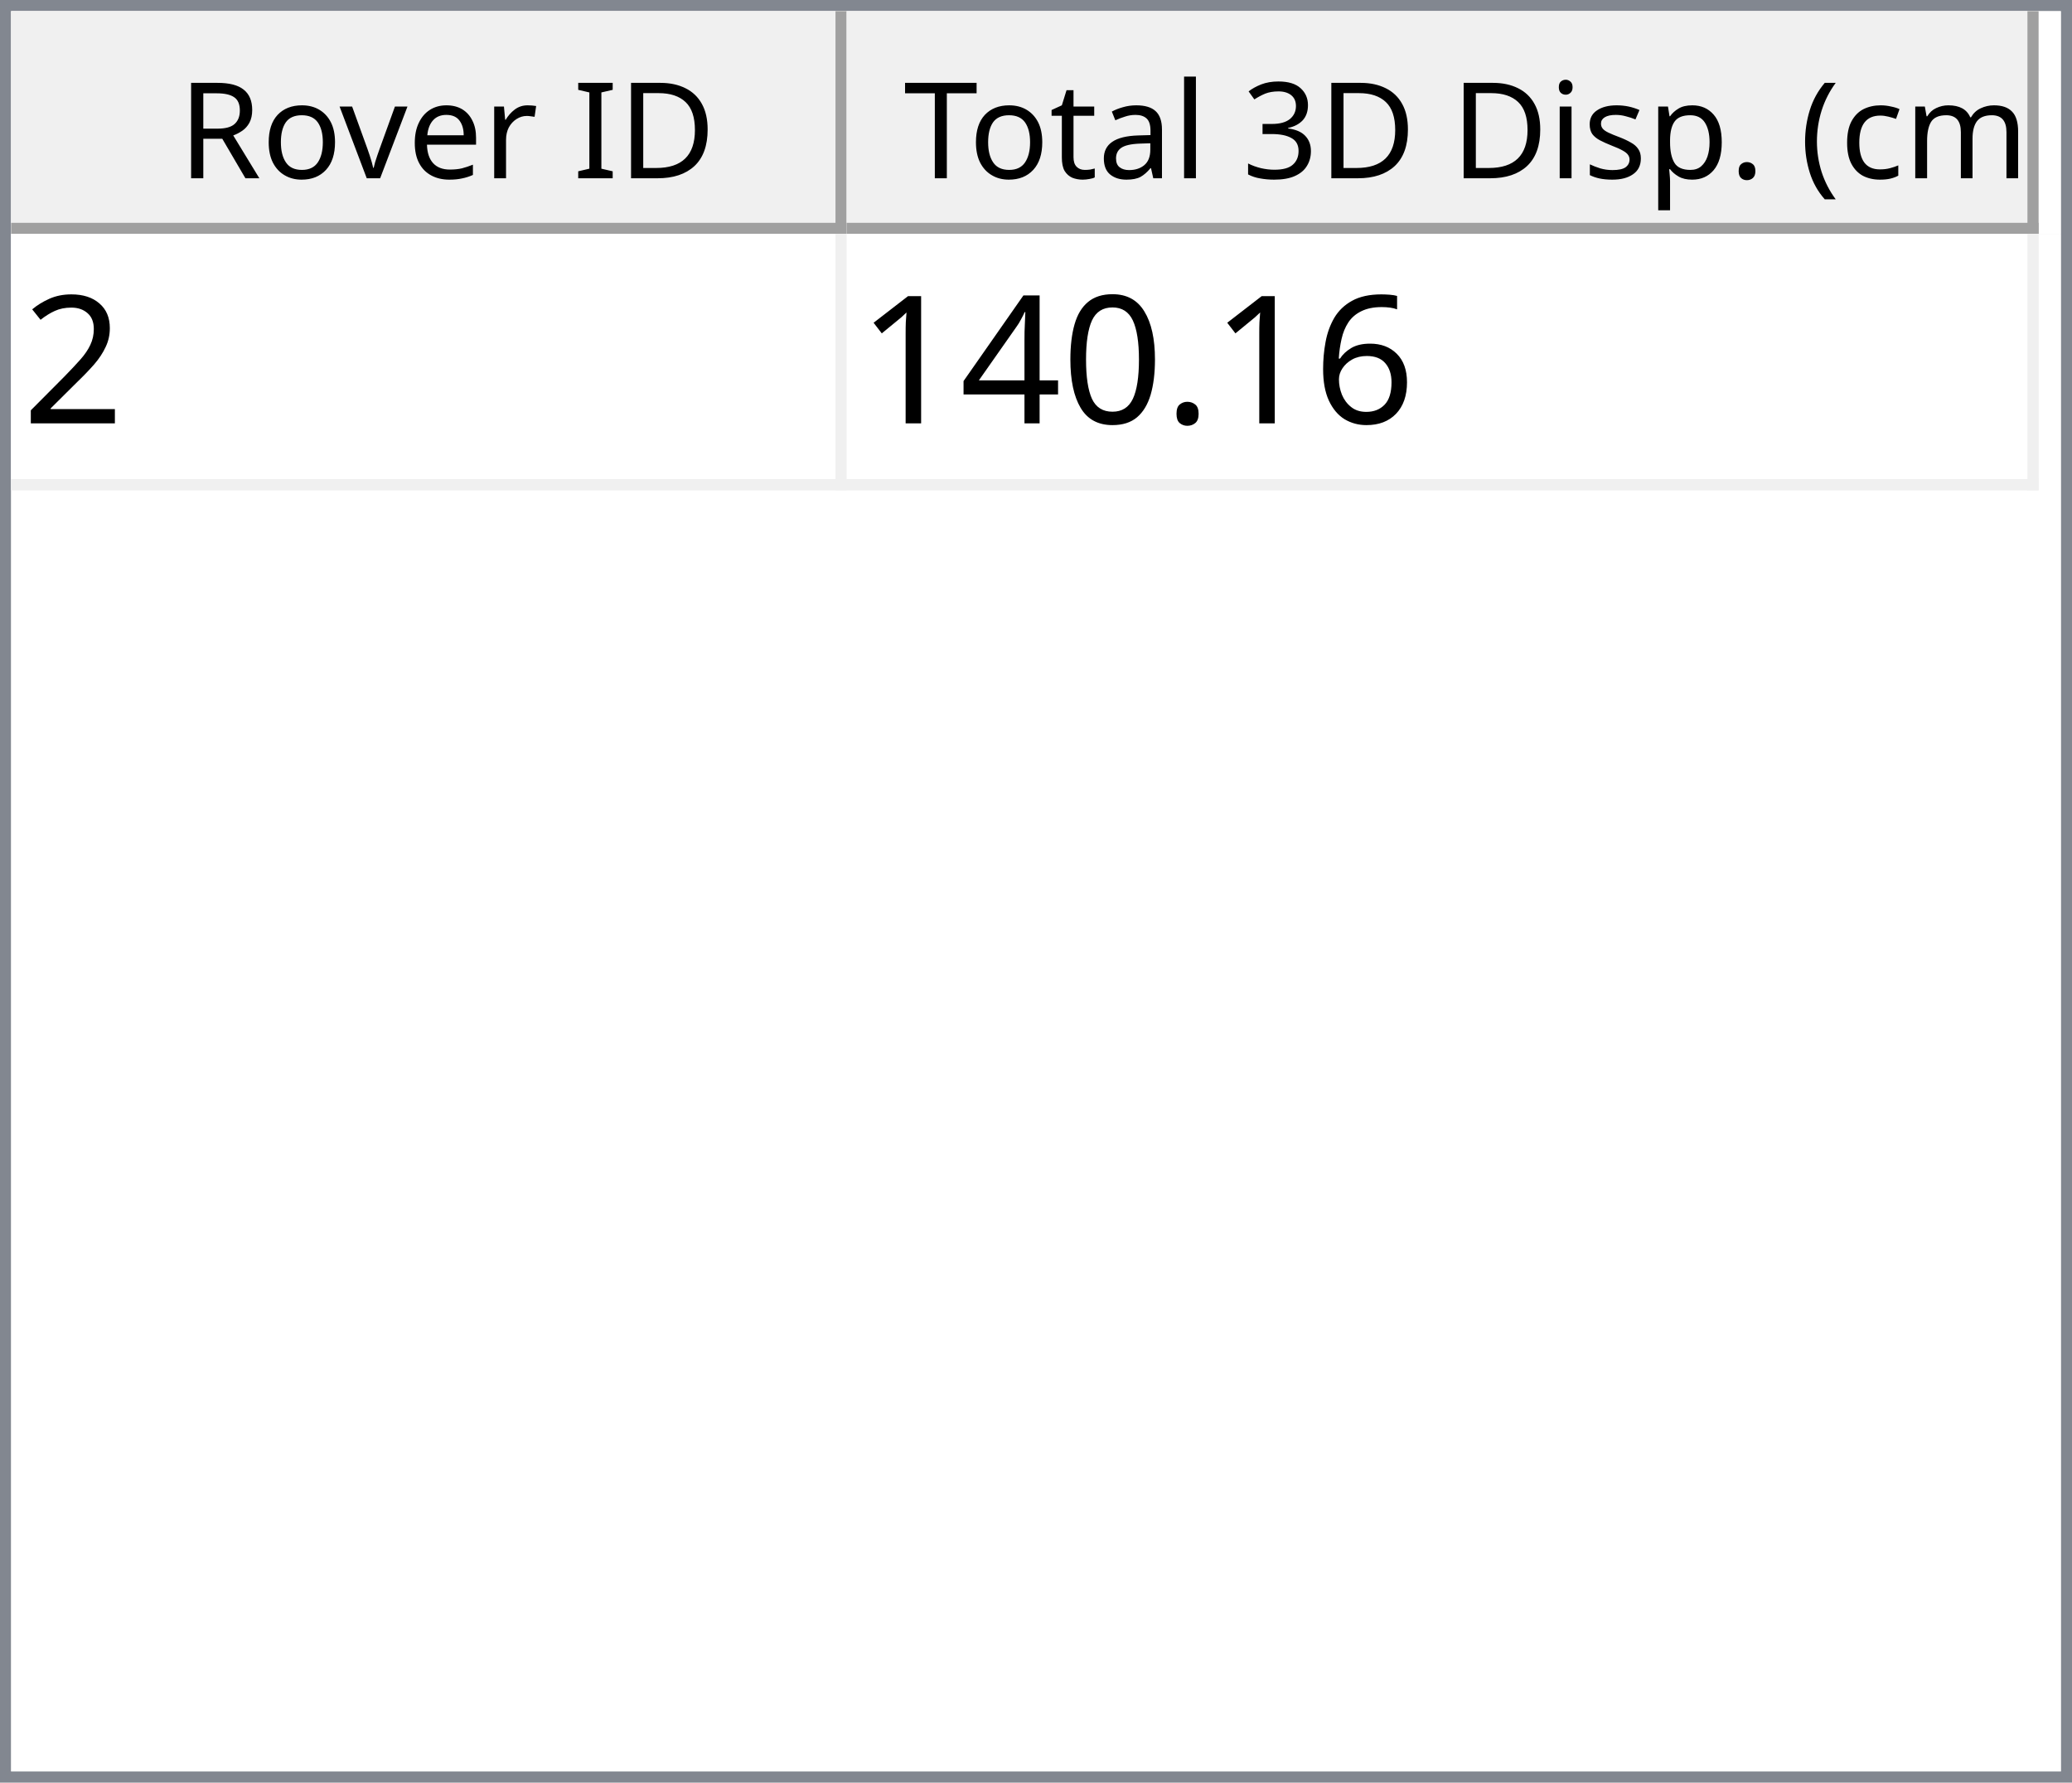
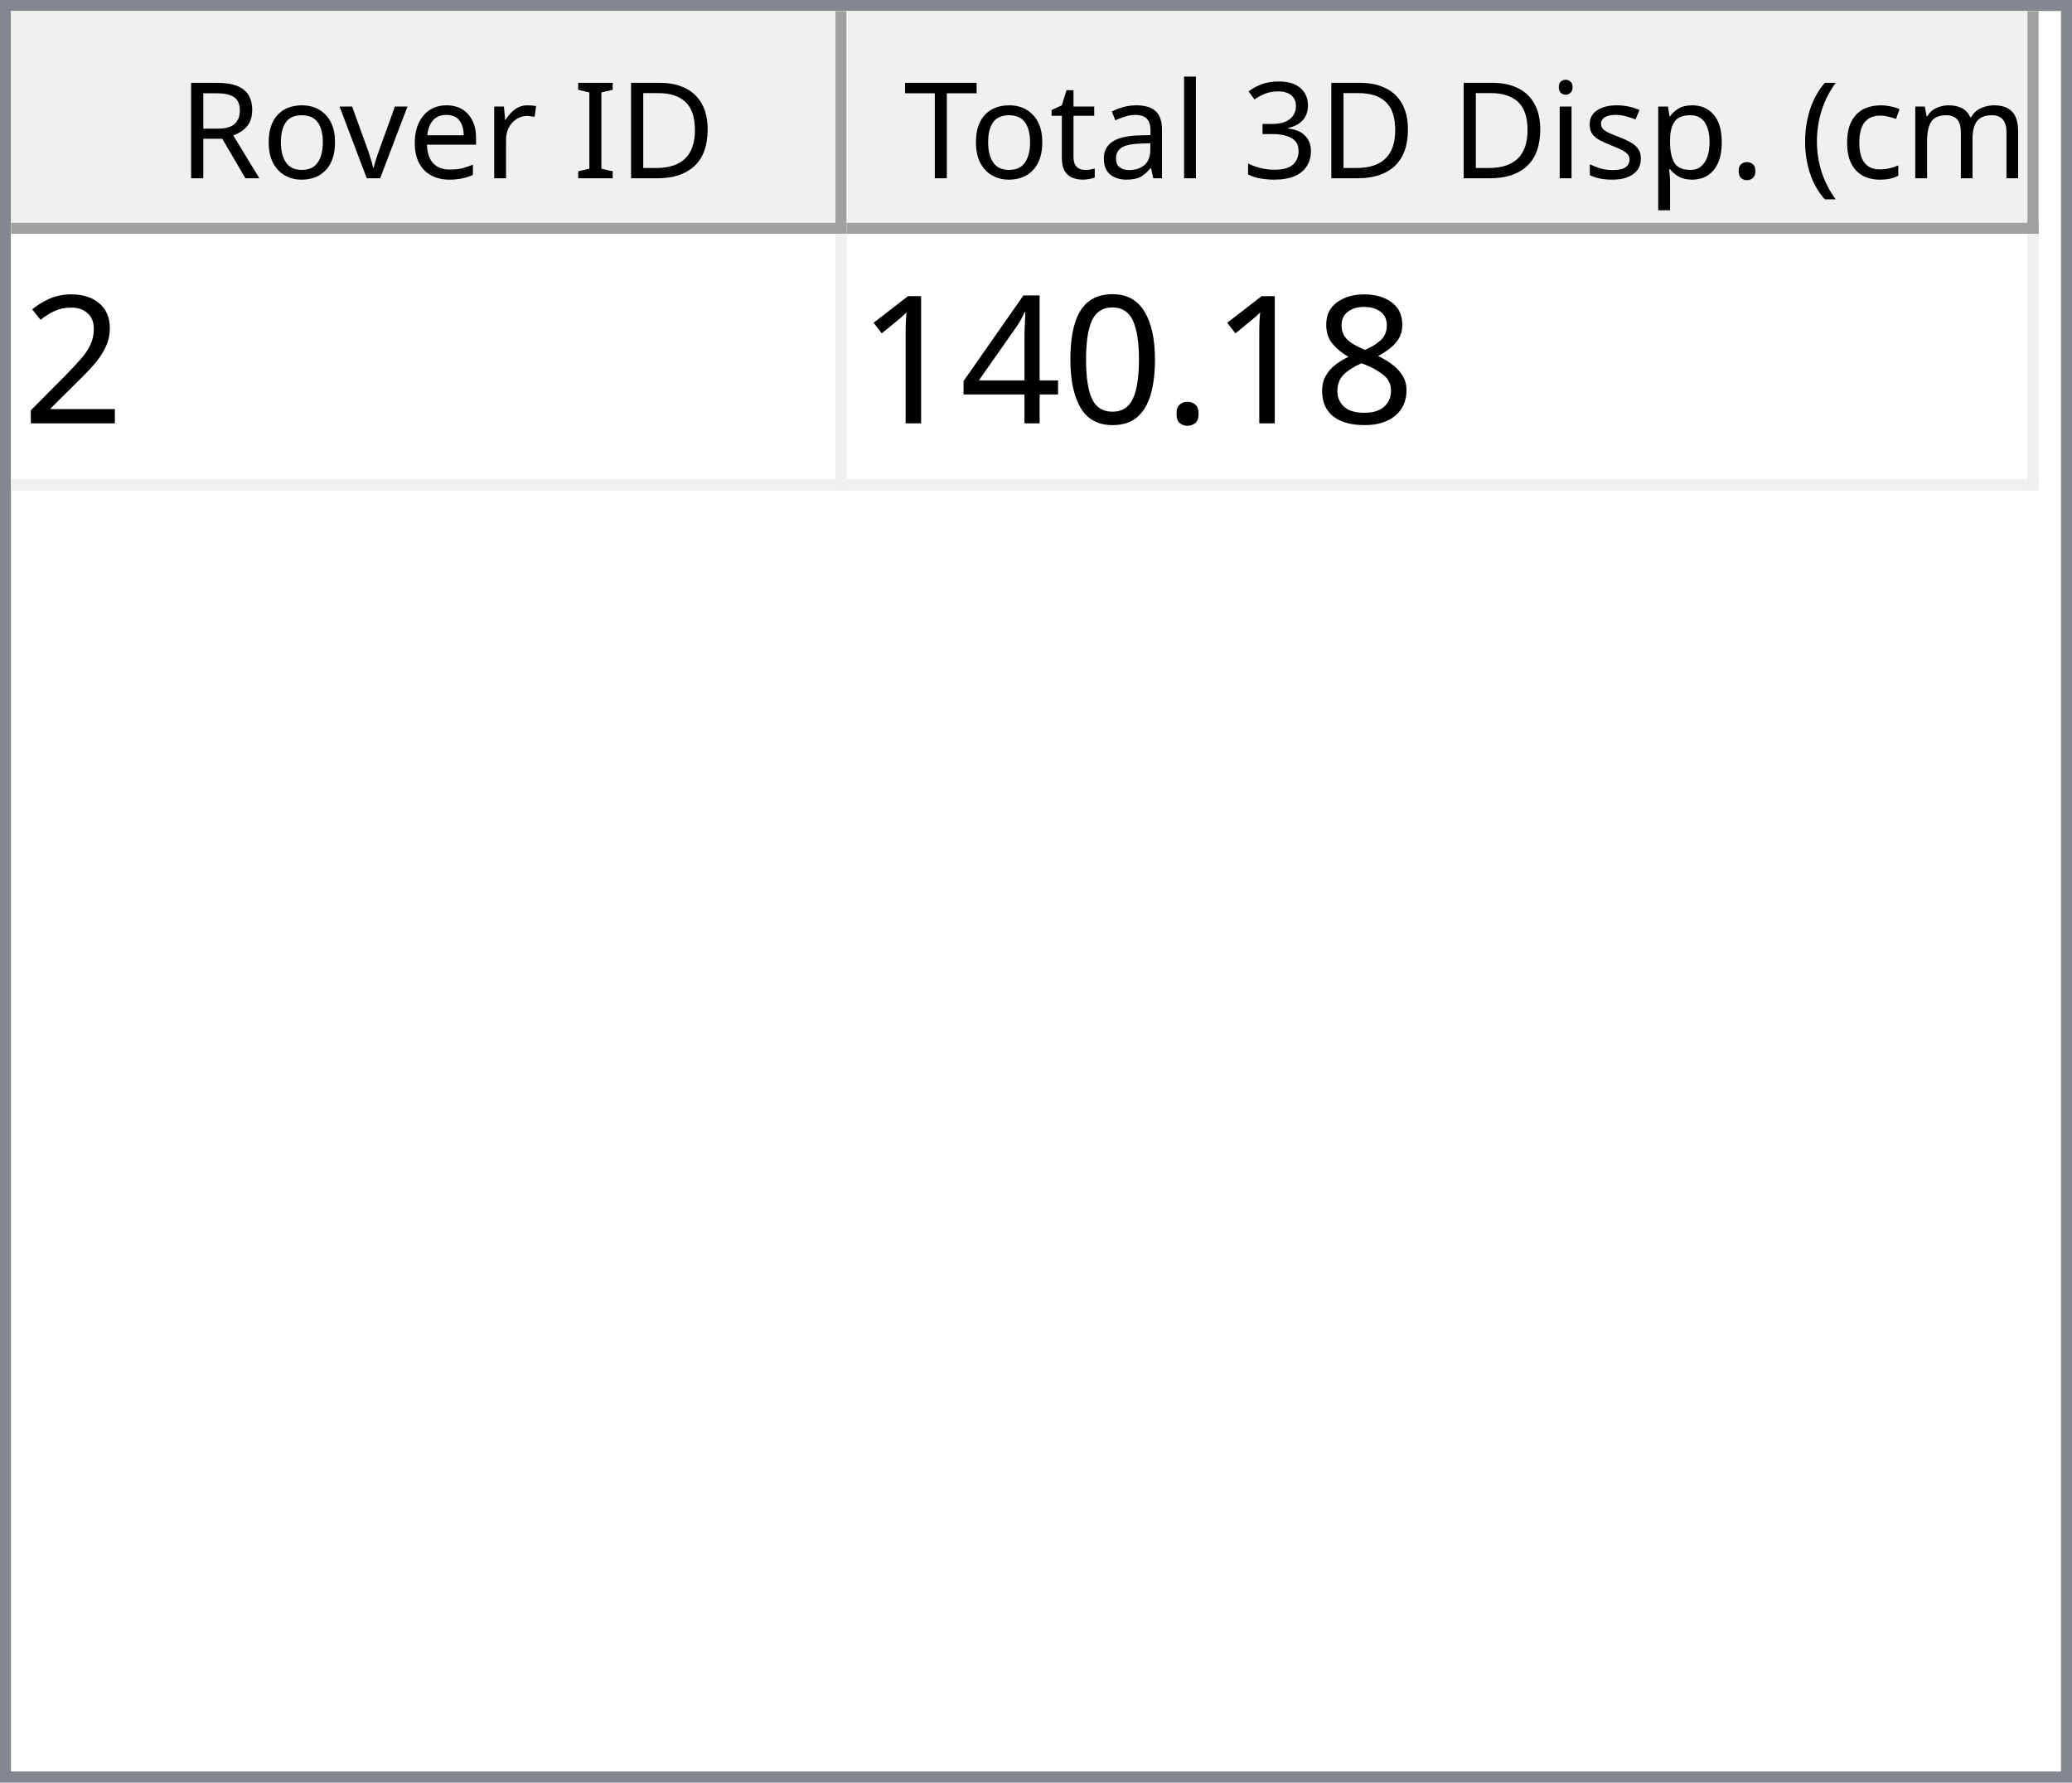
<svg xmlns="http://www.w3.org/2000/svg" style="fill-opacity:1; color-rendering:auto; color-interpolation:auto; text-rendering:auto; stroke:black; stroke-linecap:square; stroke-miterlimit:10; shape-rendering:auto; stroke-opacity:1; fill:black; stroke-dasharray:none; font-weight:normal; stroke-width:1; font-family:'Dialog'; font-style:normal; stroke-linejoin:miter; font-size:12px; stroke-dashoffset:0; image-rendering:auto;" width="186" height="160">
  <defs id="genericDefs" />
  <g>
    <defs id="defs1">
      <clipPath clipPathUnits="userSpaceOnUse" id="clipPath1">
        <path d="M0 0 L186 0 L186 160 L0 160 L0 0 Z" />
      </clipPath>
      <clipPath clipPathUnits="userSpaceOnUse" id="clipPath2">
        <path d="M0 0 L0 160 L186 160 L186 0 Z" />
      </clipPath>
      <clipPath clipPathUnits="userSpaceOnUse" id="clipPath3">
        <path d="M0 0 L0 20 L184 20 L184 0 Z" />
      </clipPath>
      <clipPath clipPathUnits="userSpaceOnUse" id="clipPath4">
        <path d="M0 0 L0 20 L75 20 L75 0 Z" />
      </clipPath>
      <clipPath clipPathUnits="userSpaceOnUse" id="clipPath5">
        <path d="M1 1 L1 19 L74 19 L74 1 Z" />
      </clipPath>
      <clipPath clipPathUnits="userSpaceOnUse" id="clipPath6">
        <path d="M0 0 L0 18 L73 18 L73 0 Z" />
      </clipPath>
      <clipPath clipPathUnits="userSpaceOnUse" id="clipPath7">
        <path d="M-0.5 -0.5 L-0.5 19.5 L74.5 19.5 L74.5 -0.5 Z" />
      </clipPath>
      <clipPath clipPathUnits="userSpaceOnUse" id="clipPath8">
        <path d="M0 0 L0 20 L107 20 L107 0 Z" />
      </clipPath>
      <clipPath clipPathUnits="userSpaceOnUse" id="clipPath9">
        <path d="M1 1 L1 19 L106 19 L106 1 Z" />
      </clipPath>
      <clipPath clipPathUnits="userSpaceOnUse" id="clipPath10">
        <path d="M0 0 L0 18 L105 18 L105 0 Z" />
      </clipPath>
      <clipPath clipPathUnits="userSpaceOnUse" id="clipPath11">
        <path d="M-0.5 -0.5 L-0.5 19.5 L106.5 19.5 L106.5 -0.5 Z" />
      </clipPath>
      <clipPath clipPathUnits="userSpaceOnUse" id="clipPath12">
        <path d="M0 0 L0 138 L184 138 L184 0 Z" />
      </clipPath>
      <clipPath clipPathUnits="userSpaceOnUse" id="clipPath13">
        <path d="M0 0 L0 23 L182 23 L182 0 Z" />
      </clipPath>
      <clipPath clipPathUnits="userSpaceOnUse" id="clipPath14">
        <path d="M-0.5 -0.5 L-0.5 22.5 L181.5 22.5 L181.5 -0.5 Z" />
      </clipPath>
      <clipPath clipPathUnits="userSpaceOnUse" id="clipPath15">
        <path d="M0 0 L0 22 L74 22 L74 0 Z" />
      </clipPath>
      <clipPath clipPathUnits="userSpaceOnUse" id="clipPath16">
        <path d="M0 0 L0 22 L106 22 L106 0 Z" />
      </clipPath>
      <font horiz-adv-x="64.551" id="font1">
        <font-face ascent="107.91" descent="25.098" units-per-em="100" style="font-style:normal; font-family:Segoe UI; font-weight:normal;" />
        <missing-glyph horiz-adv-x="64.551" d="M8.109 0 L8.109 68.266 L56.453 68.266 L56.453 0 L8.109 0 ZM15.328 7.234 L49.219 7.234 L49.219 61.031 L15.328 61.031 L15.328 7.234 Z" />
        <glyph unicode="D" horiz-adv-x="70.117" d="M9.188 0 L9.188 70.016 L28.516 70.016 Q65.531 70.016 65.531 35.891 Q65.531 19.672 55.25 9.836 Q44.969 0 27.734 0 L9.188 0 ZM17.391 62.594 L17.391 7.422 L27.828 7.422 Q41.609 7.422 49.273 14.797 Q56.938 22.172 56.938 35.688 Q56.938 62.594 28.328 62.594 L17.391 62.594 Z" />
        <glyph unicode="I" horiz-adv-x="26.611" d="M17.391 0 L9.188 0 L9.188 70.016 L17.391 70.016 L17.391 0 Z" />
        <glyph unicode=" " horiz-adv-x="27.393" d="" />
        <glyph unicode="r" horiz-adv-x="34.766" d="M34.188 41.891 Q32.078 43.5 28.125 43.5 Q23 43.5 19.555 38.672 Q16.109 33.844 16.109 25.484 L16.109 0 L8.109 0 L8.109 50 L16.109 50 L16.109 39.703 L16.312 39.703 Q18.016 44.969 21.531 47.922 Q25.047 50.875 29.391 50.875 Q32.516 50.875 34.188 50.203 L34.188 41.891 Z" />
        <glyph unicode="e" horiz-adv-x="52.295" d="M48.297 23 L12.984 23 Q13.188 14.656 17.484 10.109 Q21.781 5.562 29.297 5.562 Q37.75 5.562 44.828 11.141 L44.828 3.609 Q38.234 -1.172 27.391 -1.172 Q16.797 -1.172 10.742 5.641 Q4.688 12.453 4.688 24.812 Q4.688 36.469 11.305 43.82 Q17.922 51.172 27.734 51.172 Q37.547 51.172 42.922 44.828 Q48.297 38.484 48.297 27.203 L48.297 23 ZM40.094 29.781 Q40.047 36.719 36.75 40.578 Q33.453 44.438 27.594 44.438 Q21.922 44.438 17.969 40.383 Q14.016 36.328 13.094 29.781 L40.094 29.781 Z" />
        <glyph unicode="v" horiz-adv-x="47.9" d="M47.406 50 L27.484 0 L19.625 0 L0.688 50 L9.469 50 L22.172 13.672 Q23.578 9.672 23.922 6.688 L24.125 6.688 Q24.609 10.453 25.688 13.484 L38.969 50 L47.406 50 Z" />
        <glyph unicode="o" horiz-adv-x="58.594" d="M29 -1.172 Q17.922 -1.172 11.305 5.836 Q4.688 12.844 4.688 24.422 Q4.688 37.016 11.57 44.094 Q18.453 51.172 30.172 51.172 Q41.359 51.172 47.633 44.289 Q53.906 37.406 53.906 25.203 Q53.906 13.234 47.141 6.031 Q40.375 -1.172 29 -1.172 ZM29.594 44.438 Q21.875 44.438 17.383 39.188 Q12.891 33.938 12.891 24.703 Q12.891 15.828 17.43 10.695 Q21.969 5.562 29.594 5.562 Q37.359 5.562 41.531 10.594 Q45.703 15.625 45.703 24.906 Q45.703 34.281 41.531 39.359 Q37.359 44.438 29.594 44.438 Z" />
        <glyph unicode="R" horiz-adv-x="59.814" d="M59.375 0 L49.609 0 L37.891 19.625 Q36.281 22.359 34.766 24.289 Q33.25 26.219 31.664 27.438 Q30.078 28.656 28.25 29.219 Q26.422 29.781 24.125 29.781 L17.391 29.781 L17.391 0 L9.188 0 L9.188 70.016 L30.078 70.016 Q34.672 70.016 38.555 68.867 Q42.438 67.719 45.289 65.375 Q48.141 63.031 49.758 59.547 Q51.375 56.062 51.375 51.375 Q51.375 47.703 50.273 44.656 Q49.172 41.609 47.148 39.211 Q45.125 36.812 42.266 35.133 Q39.406 33.453 35.844 32.516 L35.844 32.328 Q37.594 31.547 38.891 30.547 Q40.188 29.547 41.359 28.18 Q42.531 26.812 43.68 25.078 Q44.828 23.344 46.234 21.047 L59.375 0 ZM17.391 62.594 L17.391 37.203 L28.516 37.203 Q31.594 37.203 34.203 38.133 Q36.812 39.062 38.719 40.797 Q40.625 42.531 41.703 45.047 Q42.781 47.562 42.781 50.688 Q42.781 56.297 39.141 59.445 Q35.5 62.594 28.609 62.594 L17.391 62.594 Z" />
        <glyph unicode=")" horiz-adv-x="30.176" d="M8.297 -15.922 L1.172 -15.922 Q16.406 2.344 16.406 26.812 Q16.406 51.469 1.078 70.016 L8.297 70.016 Q23.531 52.156 23.531 26.703 Q23.531 1.375 8.297 -15.922 Z" />
        <glyph unicode="m" horiz-adv-x="86.133" d="M79.109 0 L71.094 0 L71.094 28.719 Q71.094 37.016 68.531 40.727 Q65.969 44.438 59.906 44.438 Q54.781 44.438 51.195 39.75 Q47.609 35.062 47.609 28.516 L47.609 0 L39.594 0 L39.594 29.688 Q39.594 44.438 28.219 44.438 Q22.953 44.438 19.531 40.016 Q16.109 35.594 16.109 28.516 L16.109 0 L8.109 0 L8.109 50 L16.109 50 L16.109 42.094 L16.312 42.094 Q21.625 51.172 31.844 51.172 Q36.969 51.172 40.773 48.312 Q44.578 45.453 46 40.828 Q51.562 51.172 62.594 51.172 Q79.109 51.172 79.109 30.812 L79.109 0 Z" />
        <glyph unicode="c" horiz-adv-x="46.191" d="M42.188 2.297 Q36.422 -1.172 28.516 -1.172 Q17.828 -1.172 11.258 5.789 Q4.688 12.75 4.688 23.828 Q4.688 36.188 11.766 43.68 Q18.844 51.172 30.672 51.172 Q37.25 51.172 42.281 48.734 L42.281 40.531 Q36.719 44.438 30.375 44.438 Q22.703 44.438 17.797 38.945 Q12.891 33.453 12.891 24.516 Q12.891 15.719 17.508 10.641 Q22.125 5.562 29.891 5.562 Q36.422 5.562 42.188 9.906 L42.188 2.297 Z" />
        <glyph unicode="(" horiz-adv-x="30.176" d="M29.109 -15.922 L21.969 -15.922 Q6.844 1.375 6.844 26.703 Q6.844 52.156 21.969 70.016 L29.203 70.016 Q13.875 51.469 13.875 26.812 Q13.875 2.344 29.109 -15.922 Z" />
        <glyph unicode="." horiz-adv-x="21.68" d="M10.891 -1.078 Q8.641 -1.078 7.055 0.539 Q5.469 2.156 5.469 4.391 Q5.469 6.641 7.055 8.273 Q8.641 9.906 10.891 9.906 Q13.188 9.906 14.797 8.273 Q16.406 6.641 16.406 4.391 Q16.406 2.156 14.797 0.539 Q13.188 -1.078 10.891 -1.078 Z" />
        <glyph unicode="p" horiz-adv-x="58.789" d="M16.312 7.234 L16.109 7.234 L16.109 -23 L8.109 -23 L8.109 50 L16.109 50 L16.109 41.219 L16.312 41.219 Q22.219 51.172 33.594 51.172 Q43.266 51.172 48.688 44.461 Q54.109 37.75 54.109 26.469 Q54.109 13.922 48 6.375 Q41.891 -1.172 31.297 -1.172 Q21.578 -1.172 16.312 7.234 ZM16.109 27.391 L16.109 20.406 Q16.109 14.203 20.141 9.883 Q24.172 5.562 30.375 5.562 Q37.641 5.562 41.773 11.133 Q45.906 16.703 45.906 26.609 Q45.906 34.969 42.047 39.703 Q38.188 44.438 31.594 44.438 Q24.609 44.438 20.359 39.578 Q16.109 34.719 16.109 27.391 Z" />
        <glyph unicode="s" horiz-adv-x="42.432" d="M5.078 1.812 L5.078 10.406 Q11.625 5.562 19.484 5.562 Q30.031 5.562 30.031 12.594 Q30.031 14.594 29.125 15.992 Q28.219 17.391 26.68 18.461 Q25.141 19.531 23.07 20.383 Q21 21.234 18.609 22.172 Q15.281 23.484 12.766 24.828 Q10.25 26.172 8.57 27.859 Q6.891 29.547 6.031 31.695 Q5.172 33.844 5.172 36.719 Q5.172 40.234 6.789 42.945 Q8.406 45.656 11.086 47.484 Q13.766 49.312 17.211 50.242 Q20.656 51.172 24.312 51.172 Q30.812 51.172 35.938 48.922 L35.938 40.828 Q30.422 44.438 23.25 44.438 Q21 44.438 19.195 43.922 Q17.391 43.406 16.094 42.477 Q14.797 41.547 14.086 40.258 Q13.375 38.969 13.375 37.406 Q13.375 35.453 14.086 34.133 Q14.797 32.812 16.164 31.789 Q17.531 30.766 19.484 29.938 Q21.438 29.109 23.922 28.125 Q27.25 26.859 29.883 25.516 Q32.516 24.172 34.375 22.484 Q36.234 20.797 37.234 18.602 Q38.234 16.406 38.234 13.375 Q38.234 9.672 36.602 6.938 Q34.969 4.203 32.234 2.398 Q29.5 0.594 25.93 -0.289 Q22.359 -1.172 18.453 -1.172 Q10.75 -1.172 5.078 1.812 Z" />
        <glyph unicode="i" horiz-adv-x="24.219" d="M12.203 62.703 Q10.062 62.703 8.547 64.164 Q7.031 65.625 7.031 67.875 Q7.031 70.125 8.547 71.609 Q10.062 73.094 12.203 73.094 Q14.406 73.094 15.945 71.609 Q17.484 70.125 17.484 67.875 Q17.484 65.719 15.945 64.211 Q14.406 62.703 12.203 62.703 ZM16.109 0 L8.109 0 L8.109 50 L16.109 50 L16.109 0 Z" />
        <glyph unicode="3" horiz-adv-x="53.906" d="M46.531 19.828 Q46.531 15.094 44.75 11.211 Q42.969 7.328 39.719 4.57 Q36.469 1.812 31.93 0.297 Q27.391 -1.219 21.922 -1.219 Q11.922 -1.219 6 2.594 L6 11.188 Q13.094 5.609 22.219 5.609 Q25.875 5.609 28.828 6.539 Q31.781 7.469 33.906 9.227 Q36.031 10.984 37.18 13.477 Q38.328 15.969 38.328 19.094 Q38.328 32.812 18.797 32.812 L12.984 32.812 L12.984 39.594 L18.5 39.594 Q35.797 39.594 35.797 52.484 Q35.797 64.406 22.609 64.406 Q15.188 64.406 8.688 59.422 L8.688 67.188 Q15.375 71.188 24.609 71.188 Q29 71.188 32.57 69.969 Q36.141 68.75 38.68 66.555 Q41.219 64.359 42.609 61.281 Q44 58.203 44 54.5 Q44 40.672 30.031 36.719 L30.031 36.531 Q33.594 36.141 36.625 34.797 Q39.656 33.453 41.852 31.305 Q44.047 29.156 45.289 26.25 Q46.531 23.344 46.531 19.828 Z" />
        <glyph unicode="l" horiz-adv-x="24.219" d="M16.109 0 L8.109 0 L8.109 74.031 L16.109 74.031 L16.109 0 Z" />
        <glyph unicode="a" horiz-adv-x="50.879" d="M43.891 0 L35.891 0 L35.891 7.812 L35.688 7.812 Q30.469 -1.172 20.312 -1.172 Q12.844 -1.172 8.617 2.781 Q4.391 6.734 4.391 13.281 Q4.391 27.297 20.906 29.594 L35.891 31.688 Q35.891 44.438 25.594 44.438 Q16.547 44.438 9.281 38.281 L9.281 46.484 Q16.656 51.172 26.266 51.172 Q43.891 51.172 43.891 32.516 L43.891 0 ZM35.891 25.297 L23.828 23.641 Q18.266 22.859 15.43 20.875 Q12.594 18.891 12.594 13.875 Q12.594 10.203 15.211 7.883 Q17.828 5.562 22.172 5.562 Q28.125 5.562 32.008 9.742 Q35.891 13.922 35.891 20.312 L35.891 25.297 Z" />
        <glyph unicode="t" horiz-adv-x="33.887" d="M31.297 0.484 Q28.469 -1.078 23.828 -1.078 Q10.688 -1.078 10.688 13.578 L10.688 43.172 L2.094 43.172 L2.094 50 L10.688 50 L10.688 62.203 L18.703 64.797 L18.703 50 L31.297 50 L31.297 43.172 L18.703 43.172 L18.703 14.984 Q18.703 9.969 20.414 7.82 Q22.125 5.672 26.078 5.672 Q29.109 5.672 31.297 7.328 L31.297 0.484 Z" />
        <glyph unicode="T" horiz-adv-x="52.393" d="M50.594 62.594 L30.375 62.594 L30.375 0 L22.172 0 L22.172 62.594 L2 62.594 L2 70.016 L50.594 70.016 L50.594 62.594 Z" />
      </font>
      <font horiz-adv-x="75.0" id="font2">
        <font-face ascent="100.537" descent="21.973" units-per-em="100" style="font-style:normal; font-family:sans-serif; font-weight:normal;" />
        <missing-glyph horiz-adv-x="75.0" d="M12.5 0 L12.5 62.5 L62.5 62.5 L62.5 0 L12.5 0 ZM14.062 1.562 L60.938 1.562 L60.938 60.938 L14.062 60.938 L14.062 1.562 Z" />
        <glyph unicode="2" horiz-adv-x="55.615" d="M50.344 8.453 L50.344 0 L3.031 0 Q2.938 3.172 4.047 6.109 Q5.859 10.938 9.836 15.625 Q13.812 20.312 21.344 26.469 Q33.016 36.031 37.117 41.625 Q41.219 47.219 41.219 52.203 Q41.219 57.422 37.477 61.008 Q33.734 64.594 27.734 64.594 Q21.391 64.594 17.578 60.789 Q13.766 56.984 13.719 50.25 L4.688 51.172 Q5.609 61.281 11.664 66.578 Q17.719 71.875 27.938 71.875 Q38.234 71.875 44.242 66.164 Q50.25 60.453 50.25 52 Q50.25 47.703 48.492 43.555 Q46.734 39.406 42.656 34.812 Q38.578 30.219 29.109 22.219 Q21.188 15.578 18.945 13.211 Q16.703 10.844 15.234 8.453 L50.344 8.453 Z" />
-         <glyph unicode="6" horiz-adv-x="55.615" d="M49.75 54.047 L41.016 53.375 Q39.844 58.547 37.703 60.891 Q34.125 64.656 28.906 64.656 Q24.703 64.656 21.531 62.312 Q17.391 59.281 14.992 53.469 Q12.594 47.656 12.5 36.922 Q15.672 41.75 20.266 44.094 Q24.859 46.438 29.891 46.438 Q38.672 46.438 44.852 39.969 Q51.031 33.5 51.031 23.25 Q51.031 16.5 48.125 10.719 Q45.219 4.938 40.141 1.859 Q35.062 -1.219 28.609 -1.219 Q17.625 -1.219 10.695 6.859 Q3.766 14.938 3.766 33.5 Q3.766 54.25 11.422 63.672 Q18.109 71.875 29.438 71.875 Q37.891 71.875 43.289 67.141 Q48.688 62.406 49.75 54.047 ZM13.875 23.188 Q13.875 18.656 15.797 14.508 Q17.719 10.359 21.188 8.18 Q24.656 6 28.469 6 Q34.031 6 38.039 10.492 Q42.047 14.984 42.047 22.703 Q42.047 30.125 38.086 34.398 Q34.125 38.672 28.125 38.672 Q22.172 38.672 18.023 34.398 Q13.875 30.125 13.875 23.188 Z" />
+         <glyph unicode="8" horiz-adv-x="55.615" d="M17.672 38.812 Q12.203 40.828 9.57 44.539 Q6.938 48.25 6.938 53.422 Q6.938 61.234 12.555 66.555 Q18.172 71.875 27.484 71.875 Q36.859 71.875 42.578 66.43 Q48.297 60.984 48.297 53.172 Q48.297 48.188 45.68 44.508 Q43.062 40.828 37.75 38.812 Q44.344 36.672 47.781 31.883 Q51.219 27.094 51.219 20.453 Q51.219 11.281 44.727 5.031 Q38.234 -1.219 27.641 -1.219 Q17.047 -1.219 10.547 5.055 Q4.047 11.328 4.047 20.703 Q4.047 27.688 7.594 32.398 Q11.141 37.109 17.672 38.812 ZM15.922 53.719 Q15.922 48.641 19.195 45.414 Q22.469 42.188 27.688 42.188 Q32.766 42.188 36.016 45.383 Q39.266 48.578 39.266 53.219 Q39.266 58.062 35.914 61.359 Q32.562 64.656 27.594 64.656 Q22.562 64.656 19.242 61.43 Q15.922 58.203 15.922 53.719 ZM13.094 20.656 Q13.094 16.891 14.875 13.375 Q16.656 9.859 20.172 7.93 Q23.688 6 27.734 6 Q34.031 6 38.133 10.055 Q42.234 14.109 42.234 20.359 Q42.234 26.703 38.016 30.859 Q33.797 35.016 27.438 35.016 Q21.234 35.016 17.164 30.914 Q13.094 26.812 13.094 20.656 Z" />
        <glyph unicode="." horiz-adv-x="27.783" d="M9.078 0 L9.078 10.016 L19.094 10.016 L19.094 0 L9.078 0 Z" />
        <glyph unicode="0" horiz-adv-x="55.615" d="M4.156 35.297 Q4.156 48 6.766 55.742 Q9.375 63.484 14.523 67.68 Q19.672 71.875 27.484 71.875 Q33.25 71.875 37.594 69.555 Q41.938 67.234 44.773 62.867 Q47.609 58.5 49.219 52.227 Q50.828 45.953 50.828 35.297 Q50.828 22.703 48.242 14.969 Q45.656 7.234 40.508 3.008 Q35.359 -1.219 27.484 -1.219 Q17.141 -1.219 11.234 6.203 Q4.156 15.141 4.156 35.297 ZM13.188 35.297 Q13.188 17.672 17.312 11.836 Q21.438 6 27.484 6 Q33.547 6 37.672 11.859 Q41.797 17.719 41.797 35.297 Q41.797 52.984 37.672 58.789 Q33.547 64.594 27.391 64.594 Q21.344 64.594 17.719 59.469 Q13.188 52.938 13.188 35.297 Z" />
        <glyph unicode="4" horiz-adv-x="55.615" d="M32.328 0 L32.328 17.141 L1.266 17.141 L1.266 25.203 L33.938 71.578 L41.109 71.578 L41.109 25.203 L50.781 25.203 L50.781 17.141 L41.109 17.141 L41.109 0 L32.328 0 ZM32.328 25.203 L32.328 57.469 L9.906 25.203 L32.328 25.203 Z" />
        <glyph unicode="1" horiz-adv-x="55.615" d="M37.25 0 L28.469 0 L28.469 56 Q25.297 52.984 20.141 49.953 Q14.984 46.922 10.891 45.406 L10.891 53.906 Q18.266 57.375 23.781 62.305 Q29.297 67.234 31.594 71.875 L37.25 71.875 L37.25 0 Z" />
      </font>
    </defs>
    <g style="fill:white; stroke:white;">
      <rect x="0" y="0" width="186" style="clip-path:url(#clipPath1); stroke:none;" height="160" />
    </g>
    <g style="fill:white; text-rendering:optimizeSpeed; color-rendering:optimizeSpeed; image-rendering:optimizeSpeed; shape-rendering:crispEdges; stroke:white; color-interpolation:sRGB;">
      <rect x="0" width="186" height="160" y="0" style="stroke:none;" />
      <path style="stroke:none;" d="M0 160 L186 160 L186 0 L0 0 Z" />
    </g>
    <g style="fill:rgb(240,240,240); font-family:'Segoe UI'; stroke:rgb(240,240,240);">
      <rect x="0" y="0" width="186" style="clip-path:url(#clipPath2); stroke:none;" height="160" />
    </g>
    <g style="fill:rgb(130,135,144); font-family:'Segoe UI'; stroke:rgb(130,135,144);">
      <path d="M0 0 L186 0 L186 160 L0 160 L0 0 ZM1 1 L185 1 L185 159 L1 159 L1 1 Z" style="fill-rule:evenodd; clip-path:url(#clipPath2); stroke:none;" />
    </g>
    <g style="fill:white; font-family:'Segoe UI'; stroke:white;" transform="translate(1,1)">
      <rect x="0" y="0" width="184" style="clip-path:url(#clipPath3); stroke:none;" height="20" />
    </g>
    <g style="fill:rgb(240,240,240); font-family:'Segoe UI'; stroke:rgb(240,240,240);" transform="translate(1,1)">
      <rect x="0" y="0" width="75" style="clip-path:url(#clipPath4); stroke:none;" height="20" />
    </g>
    <g style="font-family:'Segoe UI';" transform="translate(2,2)">
      <text x="14" xml:space="preserve" y="14" style="clip-path:url(#clipPath6); stroke:none;">Rover ID</text>
    </g>
    <g style="fill:rgb(160,160,160); font-family:'Segoe UI'; stroke:rgb(160,160,160); stroke-linejoin:bevel;" transform="translate(1.5,1.5)">
      <line x1="74" x2="74" y1="0" style="fill:none; clip-path:url(#clipPath7);" y2="19" />
    </g>
    <g style="fill:rgb(160,160,160); font-family:'Segoe UI'; stroke:rgb(160,160,160); stroke-linejoin:bevel;" transform="matrix(1,0,0,1,1,1) translate(0.5,0.5)">
      <line x1="0" x2="74" y1="19" style="fill:none; clip-path:url(#clipPath7);" y2="19" />
    </g>
    <g style="fill:rgb(240,240,240); font-family:'Segoe UI'; stroke:rgb(240,240,240);" transform="translate(76,1)">
      <rect x="0" y="0" width="107" style="clip-path:url(#clipPath8); stroke:none;" height="20" />
    </g>
    <g style="font-family:'Segoe UI';" transform="translate(77,2)">
      <text x="1" xml:space="preserve" y="14" style="clip-path:url(#clipPath10); stroke:none;"> Total 3D Disp. (cm)</text>
    </g>
    <g style="fill:rgb(160,160,160); font-family:'Segoe UI'; stroke:rgb(160,160,160); stroke-linejoin:bevel;" transform="translate(76.5,1.5)">
      <line x1="106" x2="106" y1="0" style="fill:none; clip-path:url(#clipPath11);" y2="19" />
    </g>
    <g style="fill:rgb(160,160,160); font-family:'Segoe UI'; stroke:rgb(160,160,160); stroke-linejoin:bevel;" transform="matrix(1,0,0,1,76,1) translate(0.5,0.5)">
      <line x1="0" x2="106" y1="19" style="fill:none; clip-path:url(#clipPath11);" y2="19" />
    </g>
    <g style="fill:white; font-family:'Segoe UI'; stroke:white;" transform="translate(1,21)">
      <rect x="0" y="0" width="184" style="clip-path:url(#clipPath12); stroke:none;" height="138" />
    </g>
    <g style="fill:rgb(240,240,240); font-size:16px; font-family:sans-serif; stroke:rgb(240,240,240);" transform="translate(1,21)">
      <rect x="0" y="0" width="182" style="clip-path:url(#clipPath13); stroke:none;" height="23" />
      <line transform="translate(0.5,0.5)" x1="0" x2="181" y1="22" style="clip-path:url(#clipPath14); fill:none; stroke-linejoin:bevel;" y2="22" />
    </g>
    <g transform="matrix(1,0,0,1,1,21) translate(0.5,0.5)" style="fill:rgb(240,240,240); font-size:16px; font-family:sans-serif; stroke:rgb(240,240,240); stroke-linejoin:bevel;">
      <line x1="74" x2="74" y1="0" style="fill:none; clip-path:url(#clipPath14);" y2="22" />
    </g>
    <g transform="matrix(1,0,0,1,1,21) translate(0.5,0.5)" style="fill:rgb(240,240,240); font-size:16px; font-family:sans-serif; stroke:rgb(240,240,240); stroke-linejoin:bevel;">
      <line x1="181" x2="181" y1="0" style="fill:none; clip-path:url(#clipPath14);" y2="22" />
    </g>
    <g style="fill:white; font-size:16px; font-family:sans-serif; stroke:white;" transform="matrix(1,0,0,1,1,21)">
      <rect x="0" y="0" width="74" style="clip-path:url(#clipPath15); stroke:none;" height="22" />
      <text x="1" y="17" style="fill:black; clip-path:url(#clipPath15); stroke:none;" xml:space="preserve">2</text>
    </g>
    <g style="fill:white; font-size:16px; font-family:sans-serif; stroke:white;" transform="matrix(1,0,0,1,1,21) translate(75,0)">
      <rect x="0" y="0" width="106" style="clip-path:url(#clipPath16); stroke:none;" height="22" />
-       <text x="1" y="17" style="fill:black; clip-path:url(#clipPath16); stroke:none;" xml:space="preserve">140.16</text>
+       <text x="1" y="17" style="fill:black; clip-path:url(#clipPath16); stroke:none;" xml:space="preserve">140.18</text>
    </g>
  </g>
</svg>
